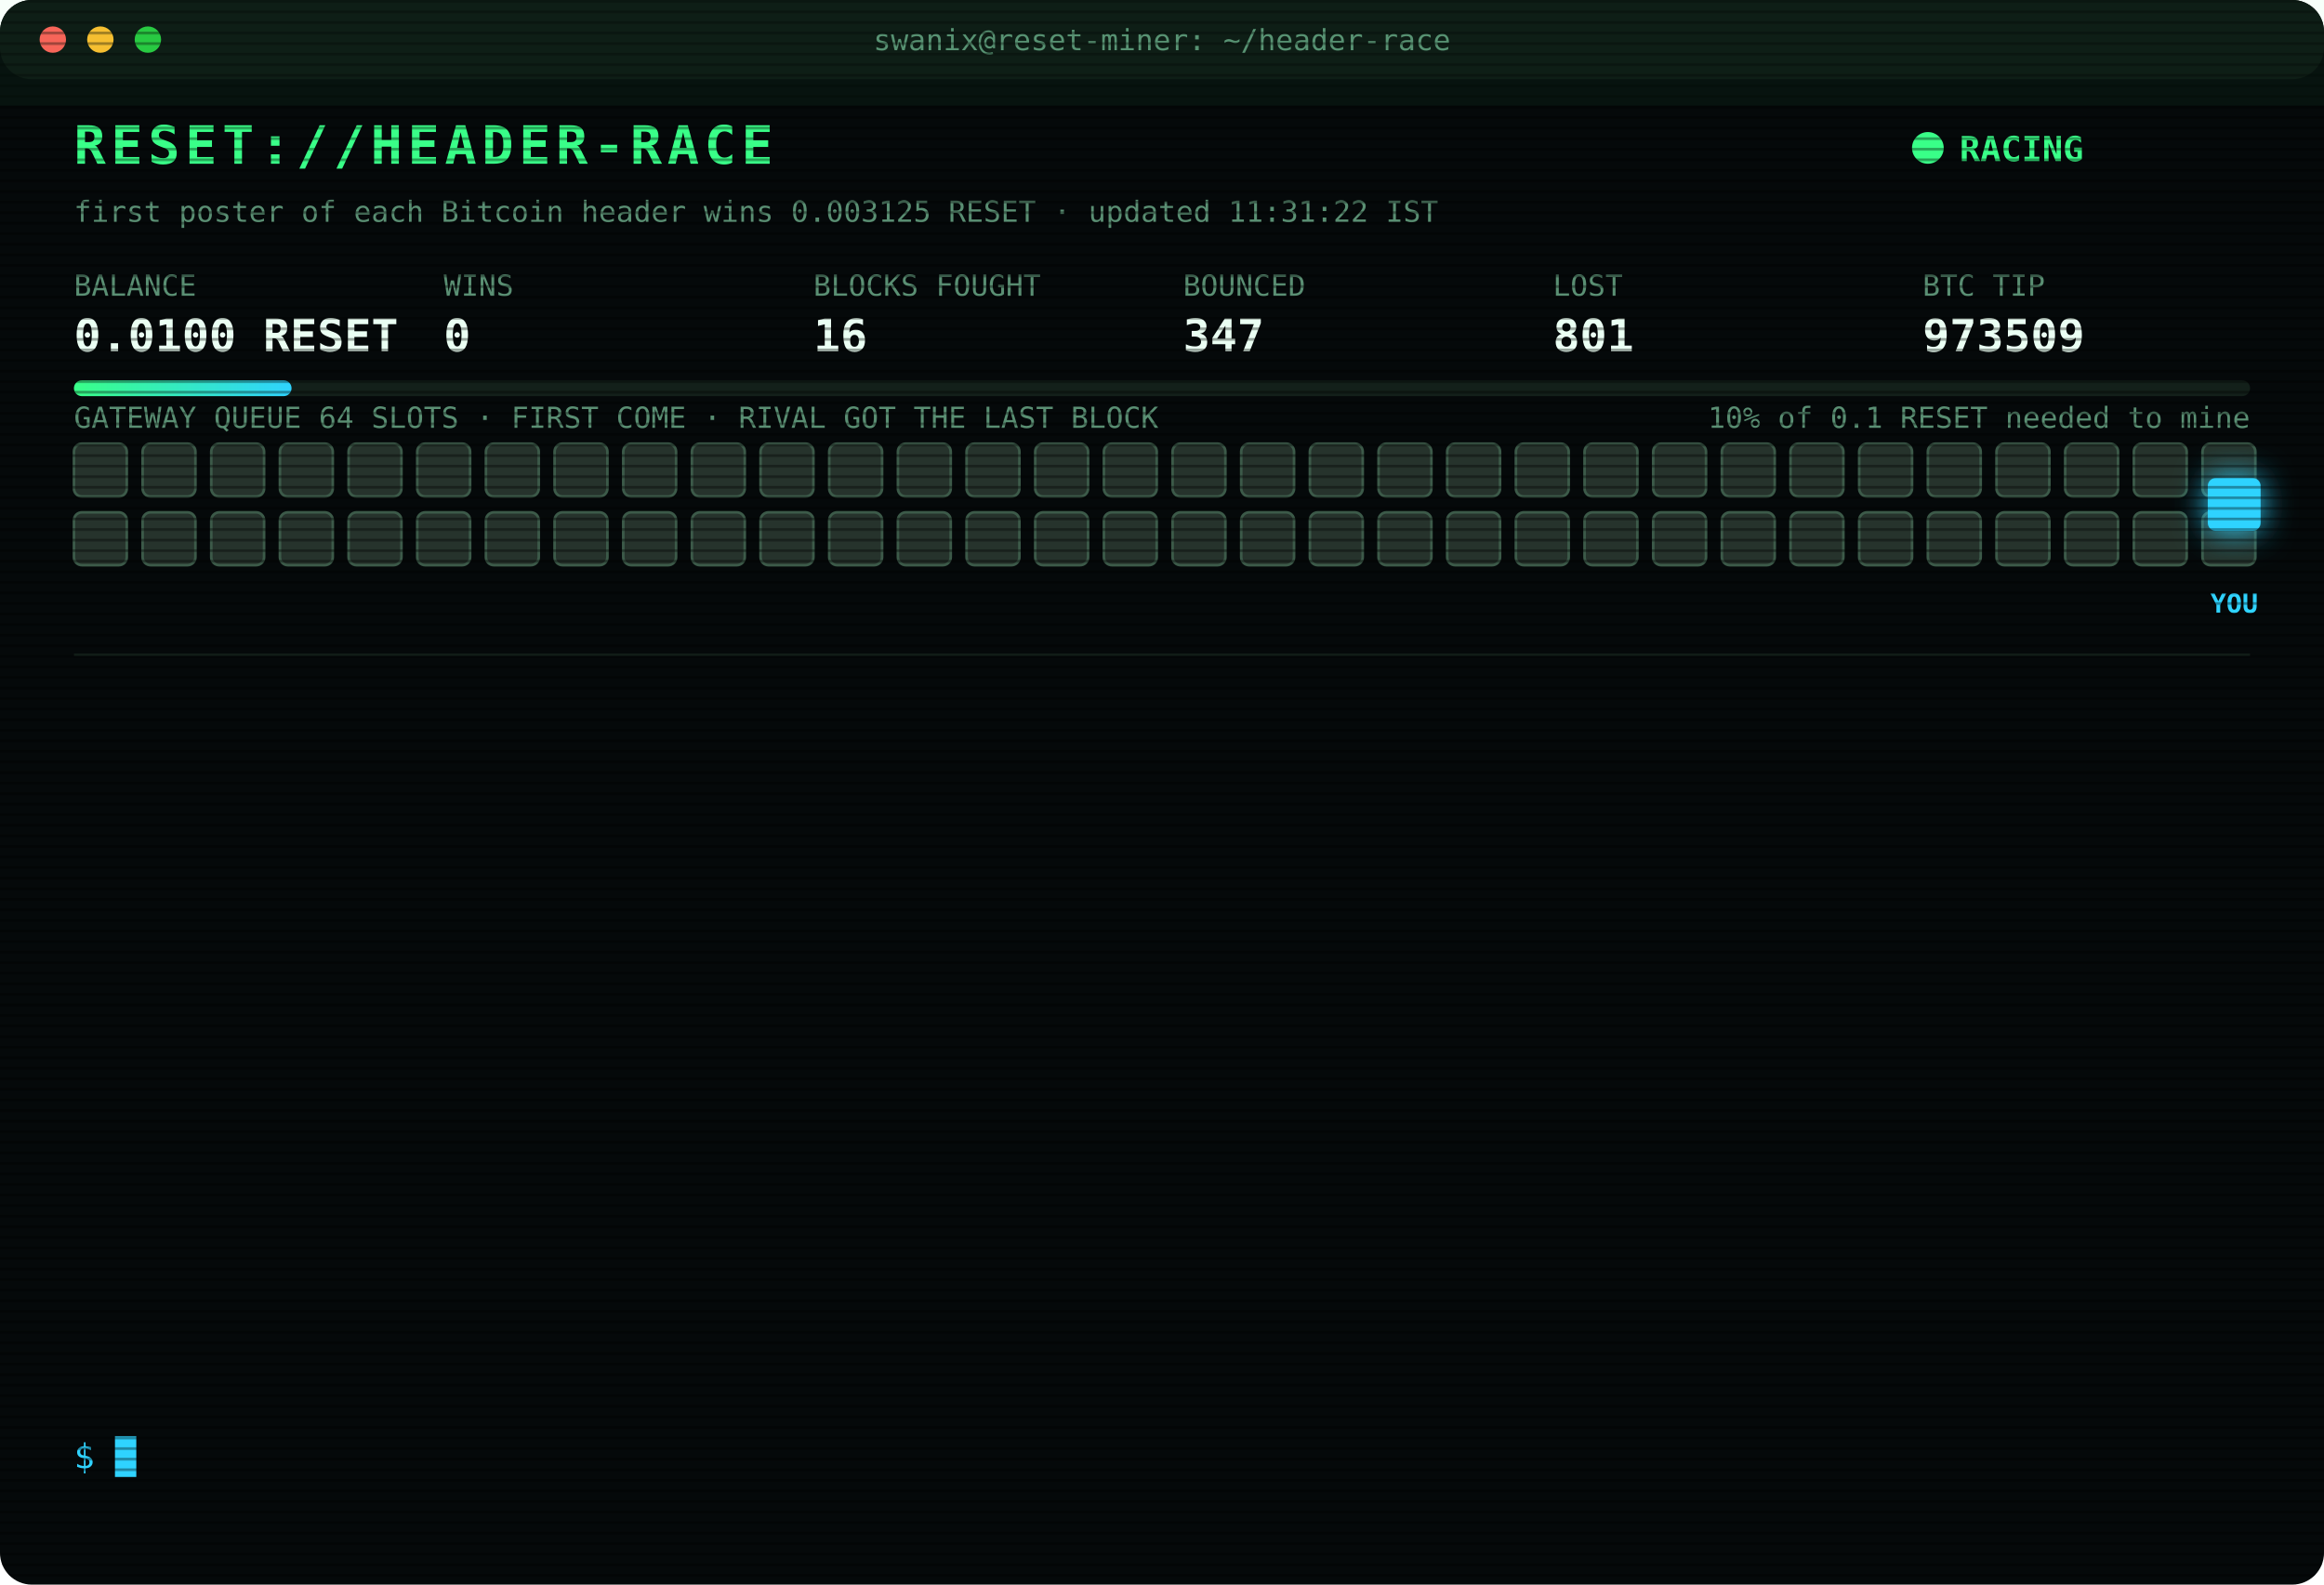
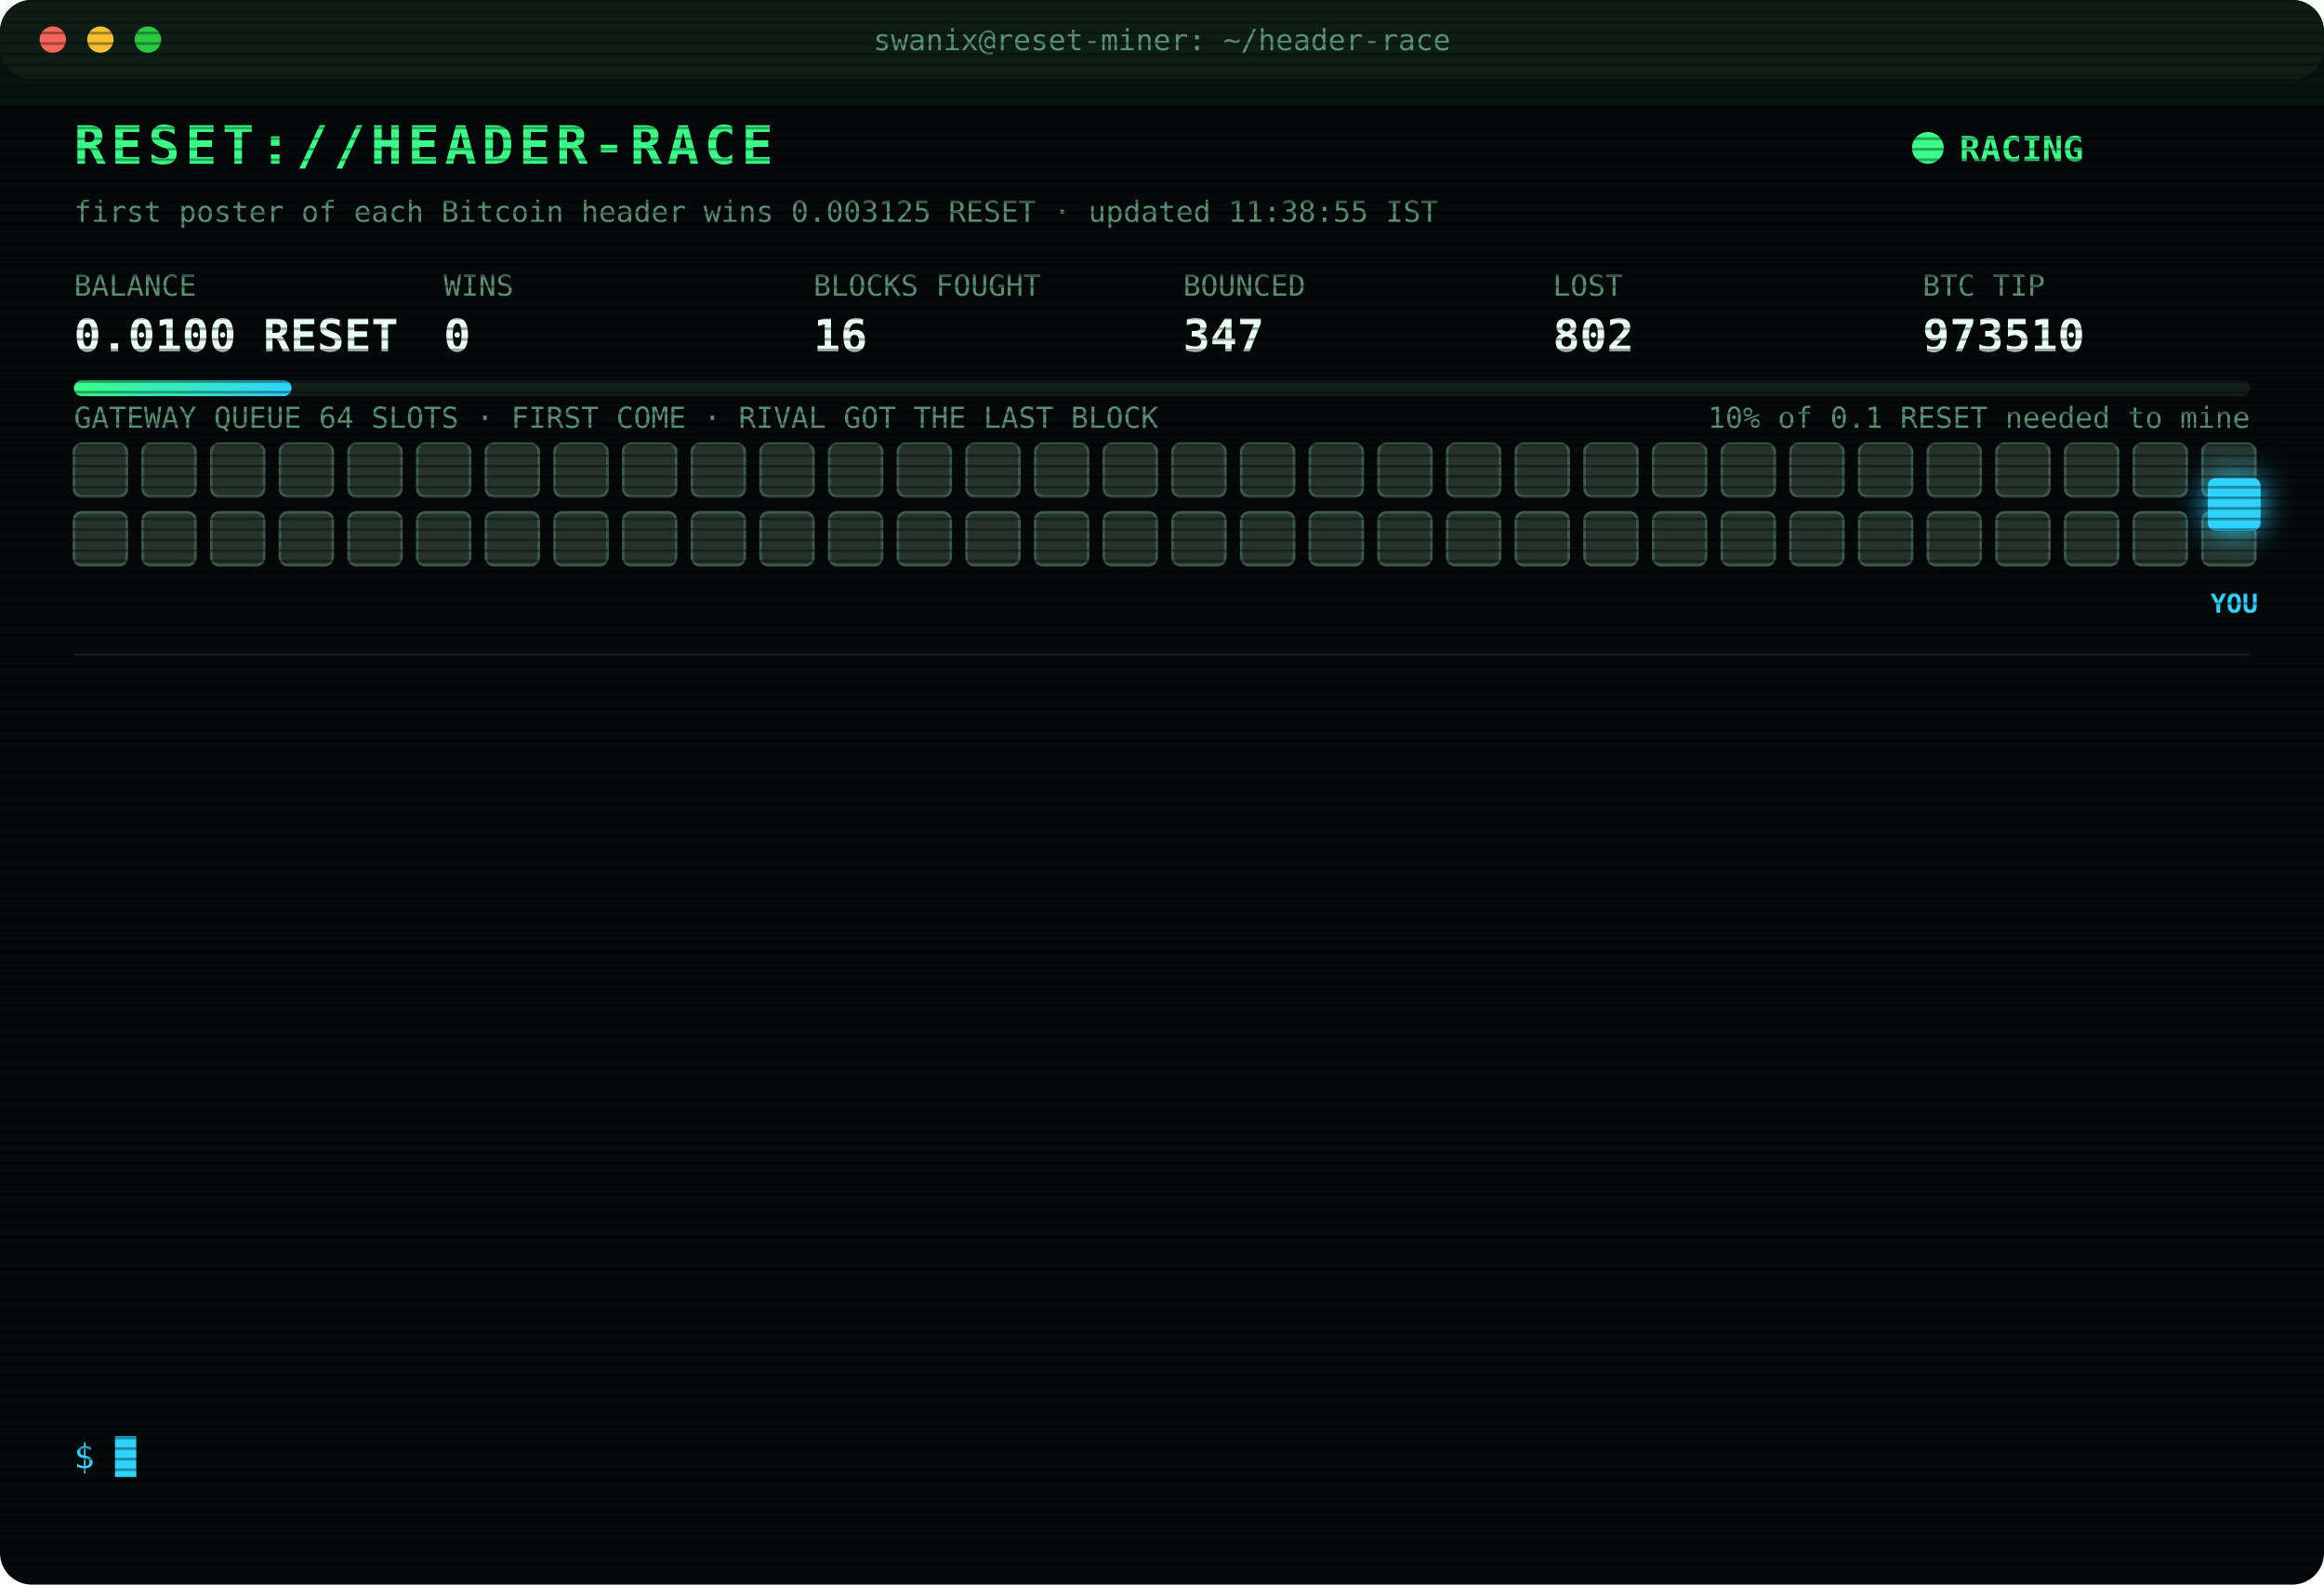
<svg xmlns="http://www.w3.org/2000/svg" width="880" height="600" viewBox="0 0 880 600" font-family="ui-monospace,SFMono-Regular,Menlo,Consolas,monospace">
  <style>
text{font-size:13px;fill:#7CFFB2}
.title{font-size:20px;font-weight:700;fill:#39FF88;letter-spacing:2px;animation:glitch 3s infinite steps(1)}
.sub{fill:#2fd3ff}.k{fill:#5a8f73;font-size:11px}.v{font-size:17px;font-weight:700;fill:#eafff3}
.ts{fill:#3f6b56}.boot{fill:#2fd3ff}.dim{fill:#5a8f73}.bad{fill:#ff4d6d}.warn{fill:#ffd23f}.mag{fill:#ff5cf0}.win{fill:#39FF88;font-weight:700}
.tag{font-size:10px;fill:#2fd3ff;font-weight:700}
.rival{fill:#26332c;stroke:#3c5a49;animation:jam 1.2s infinite alternate}
.idle{fill:#141c18;stroke:#22302a;animation:breathe 4s infinite}
.me{fill:#2fd3ff;filter:drop-shadow(0 0 6px #2fd3ff)}
.hover{animation:nudge 1.1s infinite ease-in-out}.bounce{animation:kick 1.4s infinite}
.ln{opacity:0;animation:in .4s forwards}
.cur{animation:blink 1s infinite steps(1)}
.scan{animation:scan 6s infinite linear}
.led{animation:blink 1.4s infinite}
@keyframes in{from{opacity:0;transform:translateX(-6px)}to{opacity:1;transform:none}}
@keyframes blink{50%{opacity:0}}
@keyframes jam{to{fill:#33463b}}
@keyframes breathe{50%{opacity:.4}}
@keyframes nudge{50%{transform:translateX(-10px)}}
@keyframes kick{0%,100%{transform:none}30%{transform:translateX(-14px)}55%{transform:translateX(10px) translateY(-6px)}}
@keyframes glitch{0%,92%{transform:none}93%{transform:translateX(2px);fill:#ff4d6d}95%{transform:translateX(-2px);fill:#2fd3ff}97%{transform:none}}
@keyframes scan{from{transform:translateY(-40px)}to{transform:translateY(600px)}}
</style>
  <defs>
    <pattern id="sl" width="4" height="4" patternUnits="userSpaceOnUse">
      <rect width="4" height="1" fill="#000" opacity=".35" />
    </pattern>
    <linearGradient id="bar">
      <stop offset="0" stop-color="#39FF88" />
      <stop offset="1" stop-color="#2fd3ff" />
    </linearGradient>
  </defs>
  <rect width="880" height="600" rx="12" fill="#05090a" />
  <rect width="880" height="30" rx="12" fill="#0d1512" />
  <circle cx="20" cy="15" r="5" fill="#ff5f57" />
  <circle cx="38" cy="15" r="5" fill="#febc2e" />
  <circle cx="56" cy="15" r="5" fill="#28c840" />
  <text x="440" y="19" text-anchor="middle" class="k">swanix@reset-miner: ~/header-race</text>
  <text x="28" y="62" class="title">RESET://HEADER-RACE</text>
  <circle class="led" cx="730" cy="56" r="6" fill="#39FF88" />
  <text x="742" y="61" class="win">RACING</text>
-   <text x="28" y="84" class="k">first poster of each Bitcoin header wins 0.003125 RESET · updated 11:31:22 IST</text>
+   <text x="28" y="84" class="k">first poster of each Bitcoin header wins 0.003125 RESET · updated 11:38:55 IST</text>
  <text x="28" y="112" class="k">BALANCE</text>
  <text x="28" y="133" class="v">0.0100 RESET</text>
  <text x="168" y="112" class="k">WINS</text>
  <text x="168" y="133" class="v">0</text>
  <text x="308" y="112" class="k">BLOCKS FOUGHT</text>
  <text x="308" y="133" class="v">16</text>
  <text x="448" y="112" class="k">BOUNCED</text>
  <text x="448" y="133" class="v">347</text>
  <text x="588" y="112" class="k">LOST</text>
-   <text x="588" y="133" class="v">801</text>
+   <text x="588" y="133" class="v">802</text>
  <text x="728" y="112" class="k">BTC TIP</text>
-   <text x="728" y="133" class="v">973509</text>
+   <text x="728" y="133" class="v">973510</text>
  <rect x="28" y="144" width="824" height="6" rx="3" fill="#13201a" />
  <rect x="28" y="144" width="82.4" height="6" rx="3" fill="url(#bar)" />
  <text x="852" y="162" text-anchor="end" class="k">10% of 0.1 RESET needed to mine</text>
  <text x="28" y="162" class="k">GATEWAY QUEUE 64 SLOTS · FIRST COME · RIVAL GOT THE LAST BLOCK</text>
  <rect class="rival" x="28" y="168" width="20" height="20" rx="3" style="animation-delay:0.00s" />
  <rect class="rival" x="54" y="168" width="20" height="20" rx="3" style="animation-delay:0.05s" />
  <rect class="rival" x="80" y="168" width="20" height="20" rx="3" style="animation-delay:0.10s" />
  <rect class="rival" x="106" y="168" width="20" height="20" rx="3" style="animation-delay:0.15s" />
  <rect class="rival" x="132" y="168" width="20" height="20" rx="3" style="animation-delay:0.20s" />
  <rect class="rival" x="158" y="168" width="20" height="20" rx="3" style="animation-delay:0.25s" />
  <rect class="rival" x="184" y="168" width="20" height="20" rx="3" style="animation-delay:0.30s" />
  <rect class="rival" x="210" y="168" width="20" height="20" rx="3" style="animation-delay:0.35s" />
  <rect class="rival" x="236" y="168" width="20" height="20" rx="3" style="animation-delay:0.40s" />
  <rect class="rival" x="262" y="168" width="20" height="20" rx="3" style="animation-delay:0.45s" />
  <rect class="rival" x="288" y="168" width="20" height="20" rx="3" style="animation-delay:0.50s" />
  <rect class="rival" x="314" y="168" width="20" height="20" rx="3" style="animation-delay:0.55s" />
  <rect class="rival" x="340" y="168" width="20" height="20" rx="3" style="animation-delay:0.60s" />
  <rect class="rival" x="366" y="168" width="20" height="20" rx="3" style="animation-delay:0.65s" />
  <rect class="rival" x="392" y="168" width="20" height="20" rx="3" style="animation-delay:0.70s" />
  <rect class="rival" x="418" y="168" width="20" height="20" rx="3" style="animation-delay:0.75s" />
  <rect class="rival" x="444" y="168" width="20" height="20" rx="3" style="animation-delay:0.80s" />
  <rect class="rival" x="470" y="168" width="20" height="20" rx="3" style="animation-delay:0.85s" />
  <rect class="rival" x="496" y="168" width="20" height="20" rx="3" style="animation-delay:0.90s" />
  <rect class="rival" x="522" y="168" width="20" height="20" rx="3" style="animation-delay:0.95s" />
  <rect class="rival" x="548" y="168" width="20" height="20" rx="3" style="animation-delay:1.00s" />
  <rect class="rival" x="574" y="168" width="20" height="20" rx="3" style="animation-delay:1.05s" />
  <rect class="rival" x="600" y="168" width="20" height="20" rx="3" style="animation-delay:1.10s" />
  <rect class="rival" x="626" y="168" width="20" height="20" rx="3" style="animation-delay:1.15s" />
  <rect class="rival" x="652" y="168" width="20" height="20" rx="3" style="animation-delay:1.20s" />
  <rect class="rival" x="678" y="168" width="20" height="20" rx="3" style="animation-delay:1.25s" />
  <rect class="rival" x="704" y="168" width="20" height="20" rx="3" style="animation-delay:1.30s" />
  <rect class="rival" x="730" y="168" width="20" height="20" rx="3" style="animation-delay:1.35s" />
  <rect class="rival" x="756" y="168" width="20" height="20" rx="3" style="animation-delay:1.40s" />
  <rect class="rival" x="782" y="168" width="20" height="20" rx="3" style="animation-delay:1.45s" />
  <rect class="rival" x="808" y="168" width="20" height="20" rx="3" style="animation-delay:1.50s" />
  <rect class="rival" x="834" y="168" width="20" height="20" rx="3" style="animation-delay:1.55s" />
  <rect class="rival" x="28" y="194" width="20" height="20" rx="3" style="animation-delay:1.60s" />
  <rect class="rival" x="54" y="194" width="20" height="20" rx="3" style="animation-delay:1.65s" />
  <rect class="rival" x="80" y="194" width="20" height="20" rx="3" style="animation-delay:1.70s" />
  <rect class="rival" x="106" y="194" width="20" height="20" rx="3" style="animation-delay:1.75s" />
  <rect class="rival" x="132" y="194" width="20" height="20" rx="3" style="animation-delay:1.80s" />
  <rect class="rival" x="158" y="194" width="20" height="20" rx="3" style="animation-delay:1.85s" />
  <rect class="rival" x="184" y="194" width="20" height="20" rx="3" style="animation-delay:1.90s" />
  <rect class="rival" x="210" y="194" width="20" height="20" rx="3" style="animation-delay:1.95s" />
  <rect class="rival" x="236" y="194" width="20" height="20" rx="3" style="animation-delay:2.00s" />
  <rect class="rival" x="262" y="194" width="20" height="20" rx="3" style="animation-delay:2.05s" />
  <rect class="rival" x="288" y="194" width="20" height="20" rx="3" style="animation-delay:2.10s" />
  <rect class="rival" x="314" y="194" width="20" height="20" rx="3" style="animation-delay:2.15s" />
  <rect class="rival" x="340" y="194" width="20" height="20" rx="3" style="animation-delay:2.20s" />
  <rect class="rival" x="366" y="194" width="20" height="20" rx="3" style="animation-delay:2.25s" />
  <rect class="rival" x="392" y="194" width="20" height="20" rx="3" style="animation-delay:2.30s" />
  <rect class="rival" x="418" y="194" width="20" height="20" rx="3" style="animation-delay:2.35s" />
  <rect class="rival" x="444" y="194" width="20" height="20" rx="3" style="animation-delay:2.40s" />
  <rect class="rival" x="470" y="194" width="20" height="20" rx="3" style="animation-delay:2.45s" />
  <rect class="rival" x="496" y="194" width="20" height="20" rx="3" style="animation-delay:2.50s" />
  <rect class="rival" x="522" y="194" width="20" height="20" rx="3" style="animation-delay:2.55s" />
  <rect class="rival" x="548" y="194" width="20" height="20" rx="3" style="animation-delay:2.60s" />
  <rect class="rival" x="574" y="194" width="20" height="20" rx="3" style="animation-delay:2.65s" />
  <rect class="rival" x="600" y="194" width="20" height="20" rx="3" style="animation-delay:2.70s" />
  <rect class="rival" x="626" y="194" width="20" height="20" rx="3" style="animation-delay:2.75s" />
  <rect class="rival" x="652" y="194" width="20" height="20" rx="3" style="animation-delay:2.80s" />
  <rect class="rival" x="678" y="194" width="20" height="20" rx="3" style="animation-delay:2.85s" />
  <rect class="rival" x="704" y="194" width="20" height="20" rx="3" style="animation-delay:2.90s" />
  <rect class="rival" x="730" y="194" width="20" height="20" rx="3" style="animation-delay:2.95s" />
  <rect class="rival" x="756" y="194" width="20" height="20" rx="3" style="animation-delay:3.00s" />
  <rect class="rival" x="782" y="194" width="20" height="20" rx="3" style="animation-delay:3.05s" />
  <rect class="rival" x="808" y="194" width="20" height="20" rx="3" style="animation-delay:3.10s" />
  <rect class="rival" x="834" y="194" width="20" height="20" rx="3" style="animation-delay:3.15s" />
  <g class="hover">
    <rect class="me" x="836" y="181" width="20" height="20" rx="3" />
    <text class="tag" x="846" y="232" text-anchor="middle">YOU</text>
  </g>
  <line x1="28" x2="852" y1="248" y2="248" stroke="#13201a" />
  <g class="ln" style="animation-delay:0.40s">
-     <text x="28" y="270" class="ts">10:18:34</text>
-     <text x="104" y="270" class="bad">[LOST] #973500 taken by a rival miner</text>
+     <text x="28" y="270" class="ts">10:22:03</text>
+     <text x="104" y="270" class="bad">[LOST] #973501 taken by a rival miner</text>
  </g>
  <g class="ln" style="animation-delay:0.65s">
-     <text x="28" y="292" class="ts">10:22:03</text>
-     <text x="104" y="292" class="bad">[LOST] #973501 taken by a rival miner</text>
+     <text x="28" y="292" class="ts">10:28:26</text>
+     <text x="104" y="292" class="bad">[GATEWAY DOWN] no response · 792ms</text>
  </g>
  <g class="ln" style="animation-delay:0.90s">
-     <text x="28" y="314" class="ts">10:28:26</text>
-     <text x="104" y="314" class="bad">[GATEWAY DOWN] no response · 792ms</text>
+     <text x="28" y="314" class="ts">10:28:27</text>
+     <text x="104" y="314" class="bad">[GATEWAY DOWN] no response · 489ms</text>
  </g>
  <g class="ln" style="animation-delay:1.15s">
-     <text x="28" y="336" class="ts">10:28:27</text>
-     <text x="104" y="336" class="bad">[GATEWAY DOWN] no response · 489ms</text>
+     <text x="28" y="336" class="ts">10:28:28</text>
+     <text x="104" y="336" class="bad">[GATEWAY DOWN] no response · 1849ms</text>
  </g>
  <g class="ln" style="animation-delay:1.40s">
-     <text x="28" y="358" class="ts">10:28:28</text>
-     <text x="104" y="358" class="bad">[GATEWAY DOWN] no response · 1849ms</text>
+     <text x="28" y="358" class="ts">10:28:29</text>
+     <text x="104" y="358" class="bad">[GATEWAY DOWN] no response · 931ms</text>
  </g>
  <g class="ln" style="animation-delay:1.65s">
-     <text x="28" y="380" class="ts">10:28:29</text>
-     <text x="104" y="380" class="bad">[GATEWAY DOWN] no response · 931ms</text>
+     <text x="28" y="380" class="ts">10:28:33</text>
+     <text x="104" y="380" class="bad">[LOST] #973503 taken by a rival miner</text>
  </g>
  <g class="ln" style="animation-delay:1.90s">
-     <text x="28" y="402" class="ts">10:28:33</text>
-     <text x="104" y="402" class="bad">[LOST] #973503 taken by a rival miner</text>
+     <text x="28" y="402" class="ts">10:43:46</text>
+     <text x="104" y="402" class="bad">[LOST] #973504 taken by a rival miner</text>
  </g>
  <g class="ln" style="animation-delay:2.15s">
-     <text x="28" y="424" class="ts">10:43:46</text>
-     <text x="104" y="424" class="bad">[LOST] #973504 taken by a rival miner</text>
+     <text x="28" y="424" class="ts">10:45:18</text>
+     <text x="104" y="424" class="bad">[LOST] #973505 taken by a rival miner</text>
  </g>
  <g class="ln" style="animation-delay:2.40s">
-     <text x="28" y="446" class="ts">10:45:18</text>
-     <text x="104" y="446" class="bad">[LOST] #973505 taken by a rival miner</text>
+     <text x="28" y="446" class="ts">11:00:49</text>
+     <text x="104" y="446" class="bad">[LOST] #973506 taken by a rival miner</text>
  </g>
  <g class="ln" style="animation-delay:2.65s">
-     <text x="28" y="468" class="ts">11:00:49</text>
-     <text x="104" y="468" class="bad">[LOST] #973506 taken by a rival miner</text>
+     <text x="28" y="468" class="ts">11:03:06</text>
+     <text x="104" y="468" class="bad">[LOST] #973507 taken by a rival miner</text>
  </g>
  <g class="ln" style="animation-delay:2.90s">
-     <text x="28" y="490" class="ts">11:03:06</text>
-     <text x="104" y="490" class="bad">[LOST] #973507 taken by a rival miner</text>
+     <text x="28" y="490" class="ts">11:21:45</text>
+     <text x="104" y="490" class="bad">[LOST] #973508 taken by a rival miner</text>
  </g>
  <g class="ln" style="animation-delay:3.15s">
-     <text x="28" y="512" class="ts">11:21:45</text>
-     <text x="104" y="512" class="bad">[LOST] #973508 taken by a rival miner</text>
+     <text x="28" y="512" class="ts">11:31:22</text>
+     <text x="104" y="512" class="bad">[LOST] #973509 taken by a rival miner</text>
  </g>
  <g class="ln" style="animation-delay:3.40s">
-     <text x="28" y="534" class="ts">11:31:22</text>
-     <text x="104" y="534" class="bad">[LOST] #973509 taken by a rival miner</text>
+     <text x="28" y="534" class="ts">11:38:55</text>
+     <text x="104" y="534" class="bad">[LOST] #973510 taken by a rival miner</text>
  </g>
  <text x="28" y="556" class="sub">$ <tspan class="cur">█</tspan>
  </text>
  <rect width="880" height="600" rx="12" fill="url(#sl)" pointer-events="none" />
  <rect class="scan" width="880" height="40" fill="#39FF88" opacity=".04" />
</svg>
